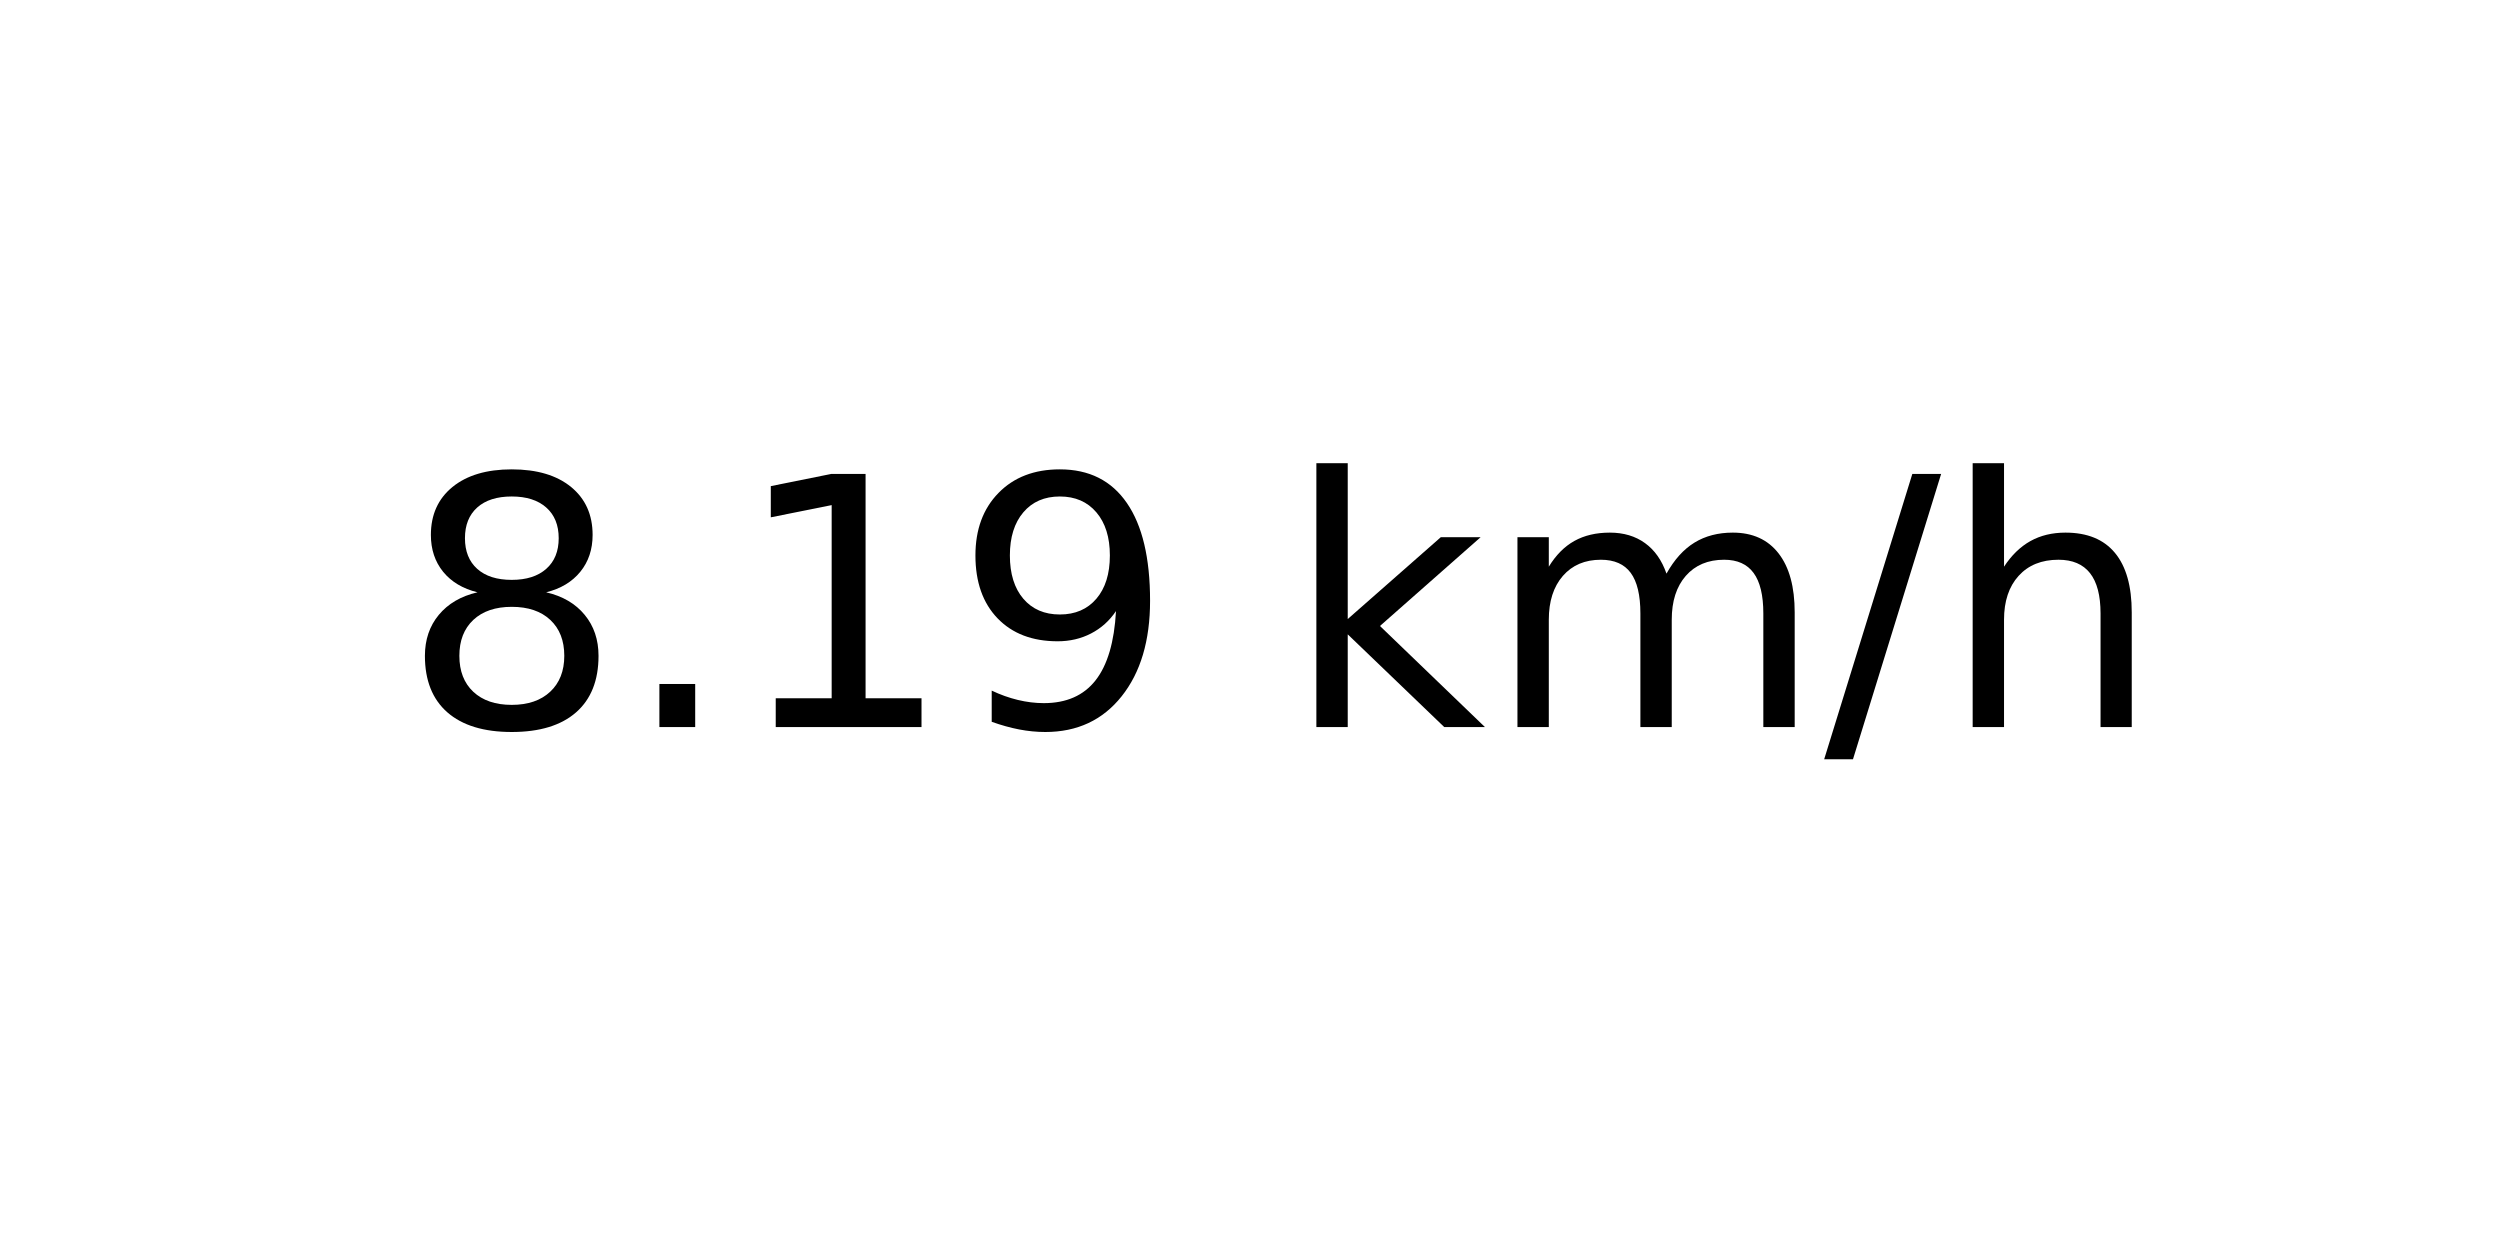
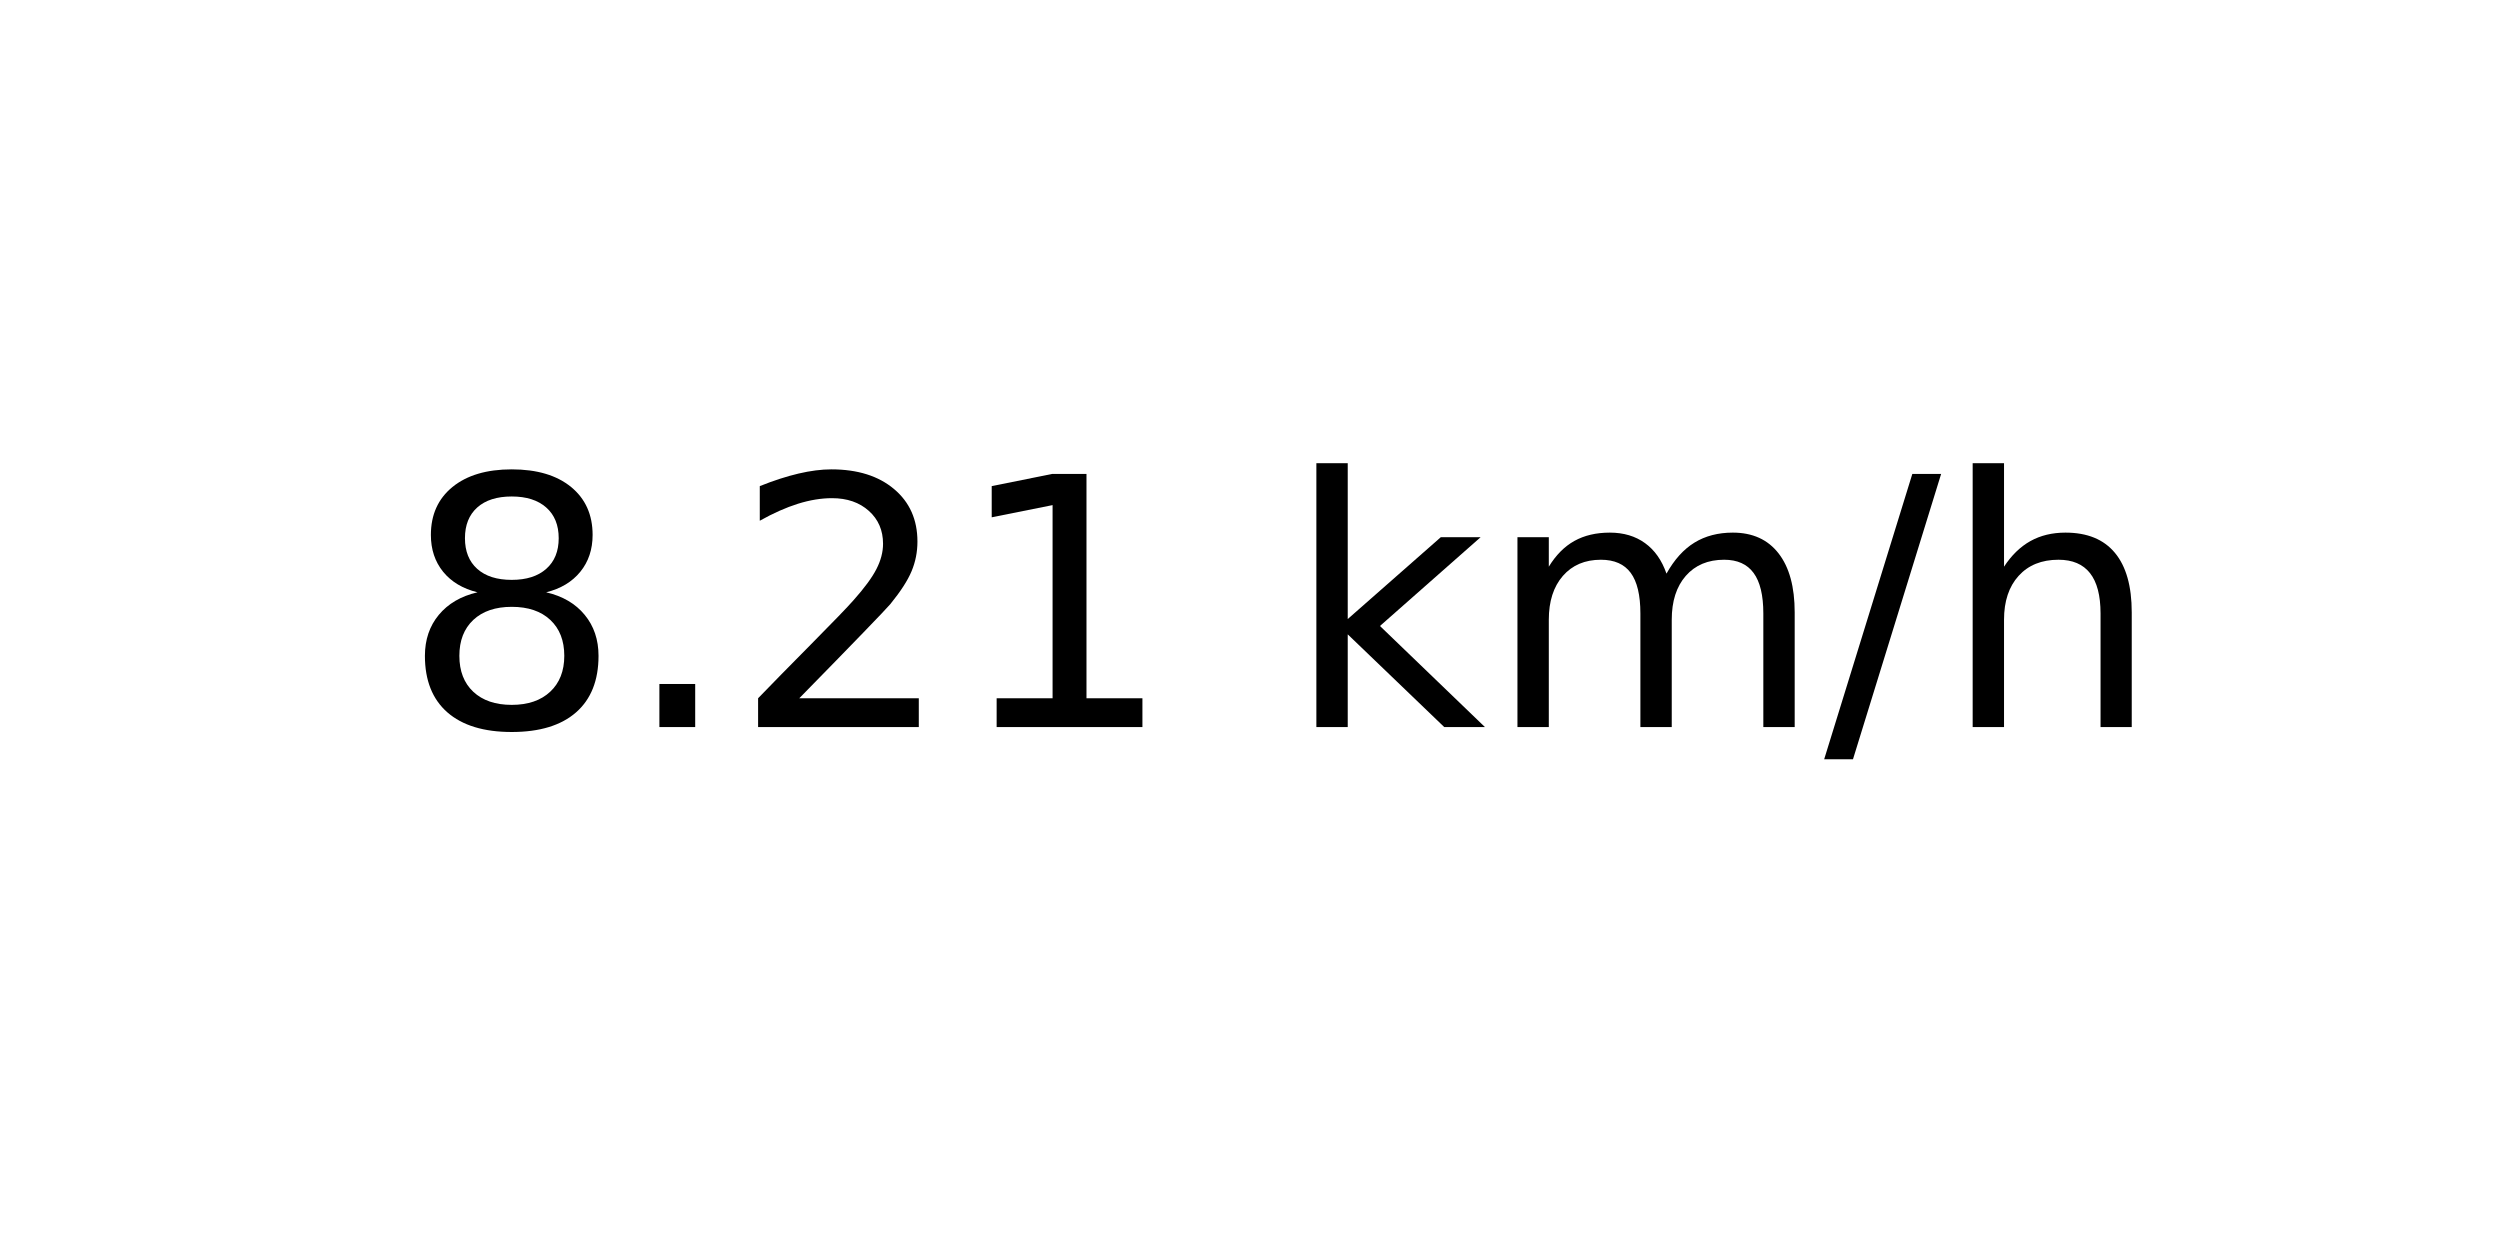
<svg xmlns="http://www.w3.org/2000/svg" xmlns:xlink="http://www.w3.org/1999/xlink" width="72pt" height="36pt" viewBox="0 0 72 36" version="1.1">
  <defs>
    <style type="text/css">*{stroke-linejoin: round; stroke-linecap: butt}</style>
  </defs>
  <g id="figure_1">
    <g id="axes_1">
      <g id="text_1">
        <g transform="translate(11.55937 20.93937) scale(0.1 -0.1)">
          <defs>
            <path id="DejaVuSans-38" d="M 2034 2216  Q 1584 2216 1326 1975  Q 1069 1734 1069 1313  Q 1069 891 1326 650  Q 1584 409 2034 409  Q 2484 409 2743 651  Q 3003 894 3003 1313  Q 3003 1734 2745 1975  Q 2488 2216 2034 2216  z M 1403 2484  Q 997 2584 770 2862  Q 544 3141 544 3541  Q 544 4100 942 4425  Q 1341 4750 2034 4750  Q 2731 4750 3128 4425  Q 3525 4100 3525 3541  Q 3525 3141 3298 2862  Q 3072 2584 2669 2484  Q 3125 2378 3379 2068  Q 3634 1759 3634 1313  Q 3634 634 3220 271  Q 2806 -91 2034 -91  Q 1263 -91 848 271  Q 434 634 434 1313  Q 434 1759 690 2068  Q 947 2378 1403 2484  z M 1172 3481  Q 1172 3119 1398 2916  Q 1625 2713 2034 2713  Q 2441 2713 2670 2916  Q 2900 3119 2900 3481  Q 2900 3844 2670 4047  Q 2441 4250 2034 4250  Q 1625 4250 1398 4047  Q 1172 3844 1172 3481  z " transform="scale(0.015625)" />
            <path id="DejaVuSans-2e" d="M 684 794  L 1344 794  L 1344 0  L 684 0  L 684 794  z " transform="scale(0.015625)" />
+             <path id="DejaVuSans-32" d="M 1228 531  L 3431 531  L 3431 0  L 469 0  L 469 531  Q 828 903 1448 1529  Q 2069 2156 2228 2338  Q 2531 2678 2651 2914  Q 2772 3150 2772 3378  Q 2772 3750 2511 3984  Q 2250 4219 1831 4219  Q 1534 4219 1204 4116  Q 875 4013 500 3803  L 500 4441  Q 881 4594 1212 4672  Q 1544 4750 1819 4750  Q 2544 4750 2975 4387  Q 3406 4025 3406 3419  Q 3406 3131 3298 2873  Q 3191 2616 2906 2266  Q 2828 2175 2409 1742  Q 1991 1309 1228 531  z " transform="scale(0.015625)" />
            <path id="DejaVuSans-31" d="M 794 531  L 1825 531  L 1825 4091  L 703 3866  L 703 4441  L 1819 4666  L 2450 4666  L 2450 531  L 3481 531  L 3481 0  L 794 0  L 794 531  z " transform="scale(0.015625)" />
-             <path id="DejaVuSans-39" d="M 703 97  L 703 672  Q 941 559 1184 500  Q 1428 441 1663 441  Q 2288 441 2617 861  Q 2947 1281 2994 2138  Q 2813 1869 2534 1725  Q 2256 1581 1919 1581  Q 1219 1581 811 2004  Q 403 2428 403 3163  Q 403 3881 828 4315  Q 1253 4750 1959 4750  Q 2769 4750 3195 4129  Q 3622 3509 3622 2328  Q 3622 1225 3098 567  Q 2575 -91 1691 -91  Q 1453 -91 1209 -44  Q 966 3 703 97  z M 1959 2075  Q 2384 2075 2632 2365  Q 2881 2656 2881 3163  Q 2881 3666 2632 3958  Q 2384 4250 1959 4250  Q 1534 4250 1286 3958  Q 1038 3666 1038 3163  Q 1038 2656 1286 2365  Q 1534 2075 1959 2075  z " transform="scale(0.015625)" />
            <path id="DejaVuSans-20" transform="scale(0.015625)" />
            <path id="DejaVuSans-6b" d="M 581 4863  L 1159 4863  L 1159 1991  L 2875 3500  L 3609 3500  L 1753 1863  L 3688 0  L 2938 0  L 1159 1709  L 1159 0  L 581 0  L 581 4863  z " transform="scale(0.015625)" />
            <path id="DejaVuSans-6d" d="M 3328 2828  Q 3544 3216 3844 3400  Q 4144 3584 4550 3584  Q 5097 3584 5394 3201  Q 5691 2819 5691 2113  L 5691 0  L 5113 0  L 5113 2094  Q 5113 2597 4934 2840  Q 4756 3084 4391 3084  Q 3944 3084 3684 2787  Q 3425 2491 3425 1978  L 3425 0  L 2847 0  L 2847 2094  Q 2847 2600 2669 2842  Q 2491 3084 2119 3084  Q 1678 3084 1418 2786  Q 1159 2488 1159 1978  L 1159 0  L 581 0  L 581 3500  L 1159 3500  L 1159 2956  Q 1356 3278 1631 3431  Q 1906 3584 2284 3584  Q 2666 3584 2933 3390  Q 3200 3197 3328 2828  z " transform="scale(0.015625)" />
            <path id="DejaVuSans-2f" d="M 1625 4666  L 2156 4666  L 531 -594  L 0 -594  L 1625 4666  z " transform="scale(0.015625)" />
            <path id="DejaVuSans-68" d="M 3513 2113  L 3513 0  L 2938 0  L 2938 2094  Q 2938 2591 2744 2837  Q 2550 3084 2163 3084  Q 1697 3084 1428 2787  Q 1159 2491 1159 1978  L 1159 0  L 581 0  L 581 4863  L 1159 4863  L 1159 2956  Q 1366 3272 1645 3428  Q 1925 3584 2291 3584  Q 2894 3584 3203 3211  Q 3513 2838 3513 2113  z " transform="scale(0.015625)" />
          </defs>
          <use xlink:href="#DejaVuSans-38" />
          <use xlink:href="#DejaVuSans-2e" x="63.623" />
-           <use xlink:href="#DejaVuSans-31" x="95.41" />
-           <use xlink:href="#DejaVuSans-39" x="159.033" />
+           <use xlink:href="#DejaVuSans-32" x="95.41" />
+           <use xlink:href="#DejaVuSans-31" x="159.033" />
          <use xlink:href="#DejaVuSans-20" x="222.656" />
          <use xlink:href="#DejaVuSans-6b" x="254.443" />
          <use xlink:href="#DejaVuSans-6d" x="312.354" />
          <use xlink:href="#DejaVuSans-2f" x="409.766" />
          <use xlink:href="#DejaVuSans-68" x="443.457" />
        </g>
      </g>
    </g>
  </g>
</svg>
